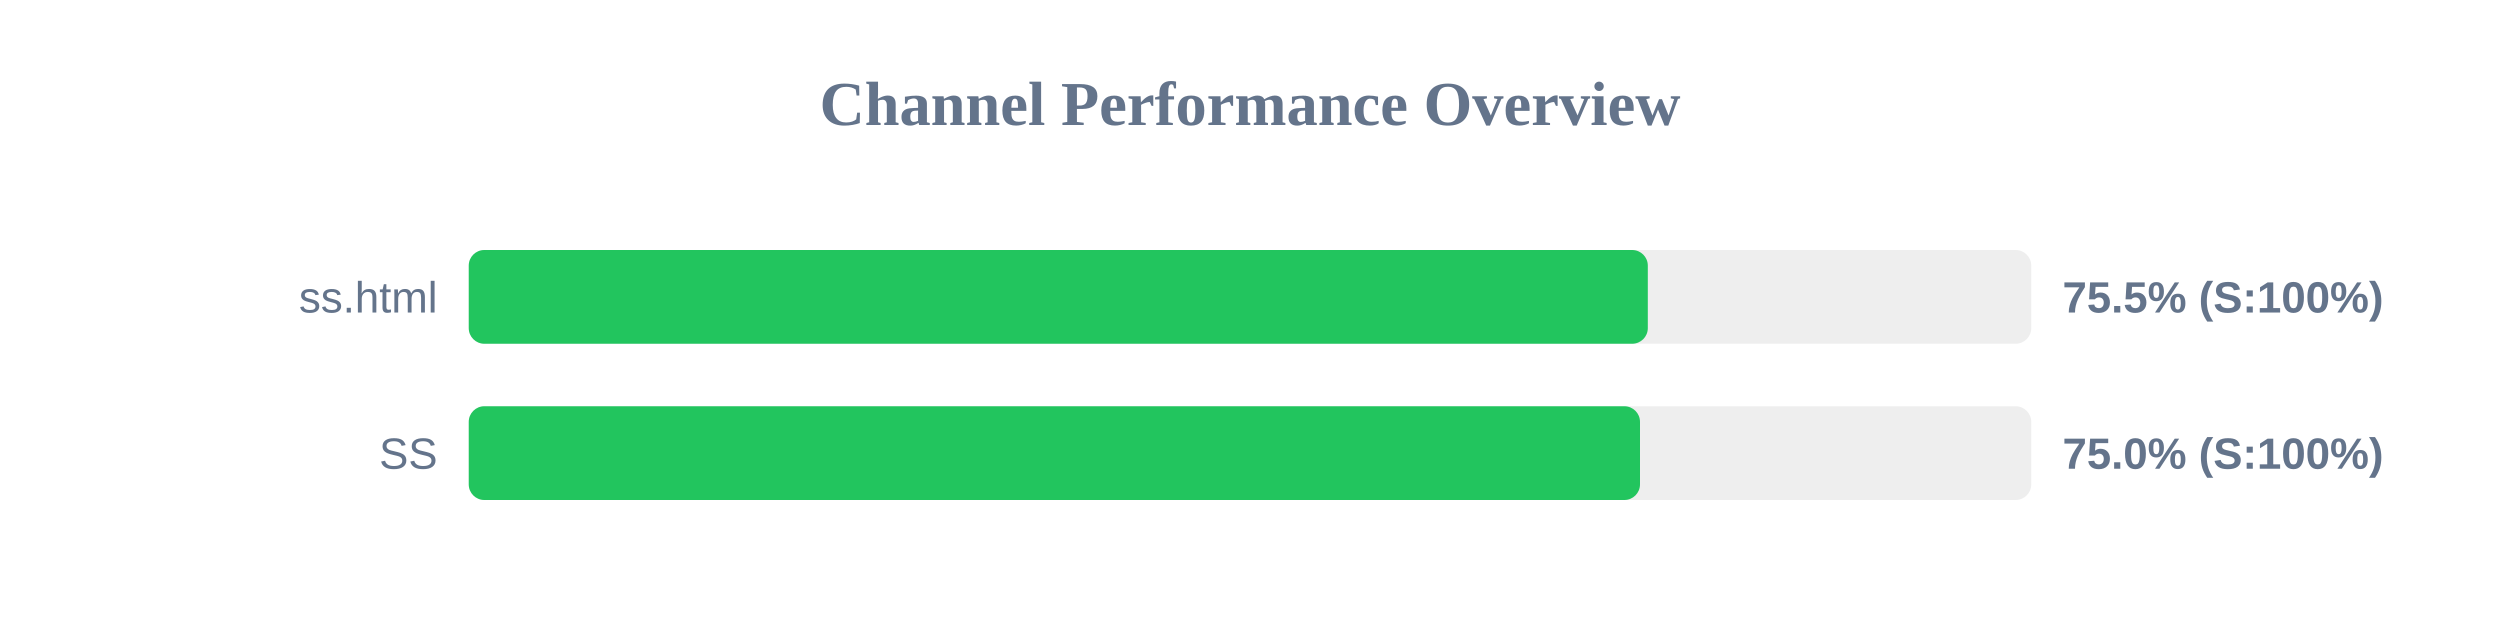
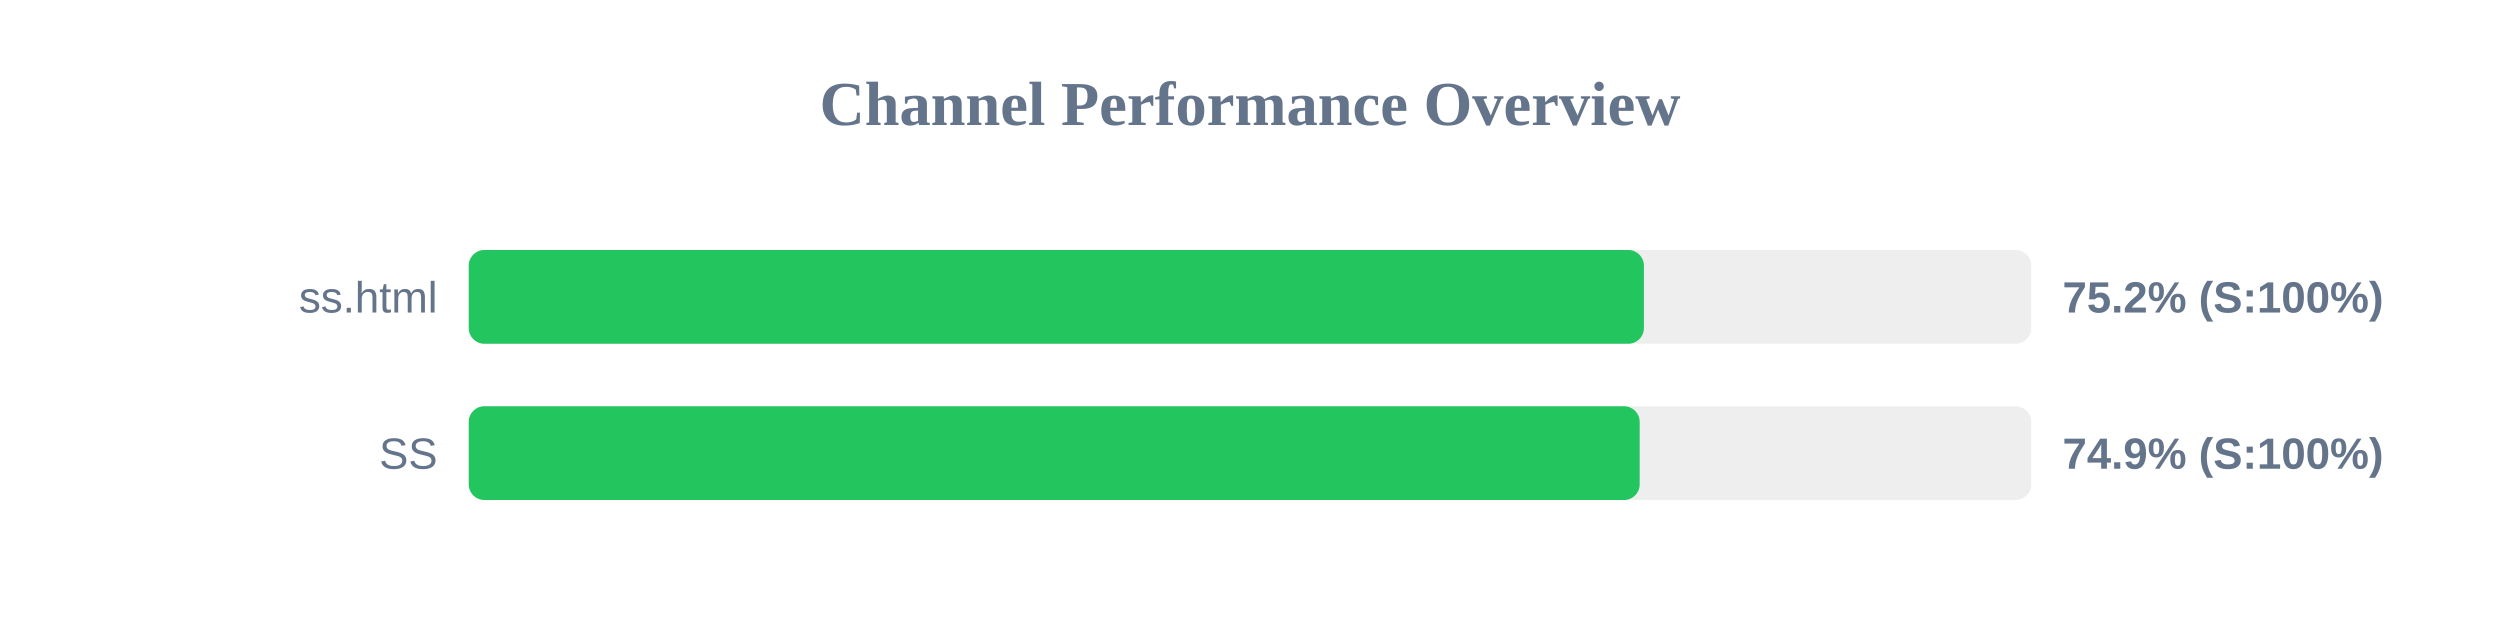
<svg xmlns="http://www.w3.org/2000/svg" width="800" height="200" version="1.1">
  <style>
        .row { font: 14px Arial; fill: #64748b; }
        .score { font: bold 14px Arial; fill: #64748b; }
    </style>
  <text x="400" y="40" text-anchor="middle" font-size="20px" font-weight="bold" fill="#64748b">Channel Performance Overview</text>
  <rect x="150" y="80" width="500" height="30" fill="#eee" rx="5" />
-   <rect x="150" y="80" width="377.3" height="30" fill="#22c55e" rx="5" />
+   <rect x="150" y="80" width="376.05" height="30" fill="#22c55e" rx="5" />
  <text x="140" y="100" text-anchor="end" class="row">ss.html</text>
-   <text x="660" y="100" text-anchor="start" class="score">75.5% (S:100%)</text>
+   <text x="660" y="100" text-anchor="start" class="score">75.2% (S:100%)</text>
  <rect x="150" y="130" width="500" height="30" fill="#eee" rx="5" />
-   <rect x="150" y="130" width="374.8" height="30" fill="#22c55e" rx="5" />
+   <rect x="150" y="130" width="374.7" height="30" fill="#22c55e" rx="5" />
  <text x="140" y="150" text-anchor="end" class="row">SS</text>
-   <text x="660" y="150" text-anchor="start" class="score">75.0% (S:100%)</text>
+   <text x="660" y="150" text-anchor="start" class="score">74.9% (S:100%)</text>
</svg>
